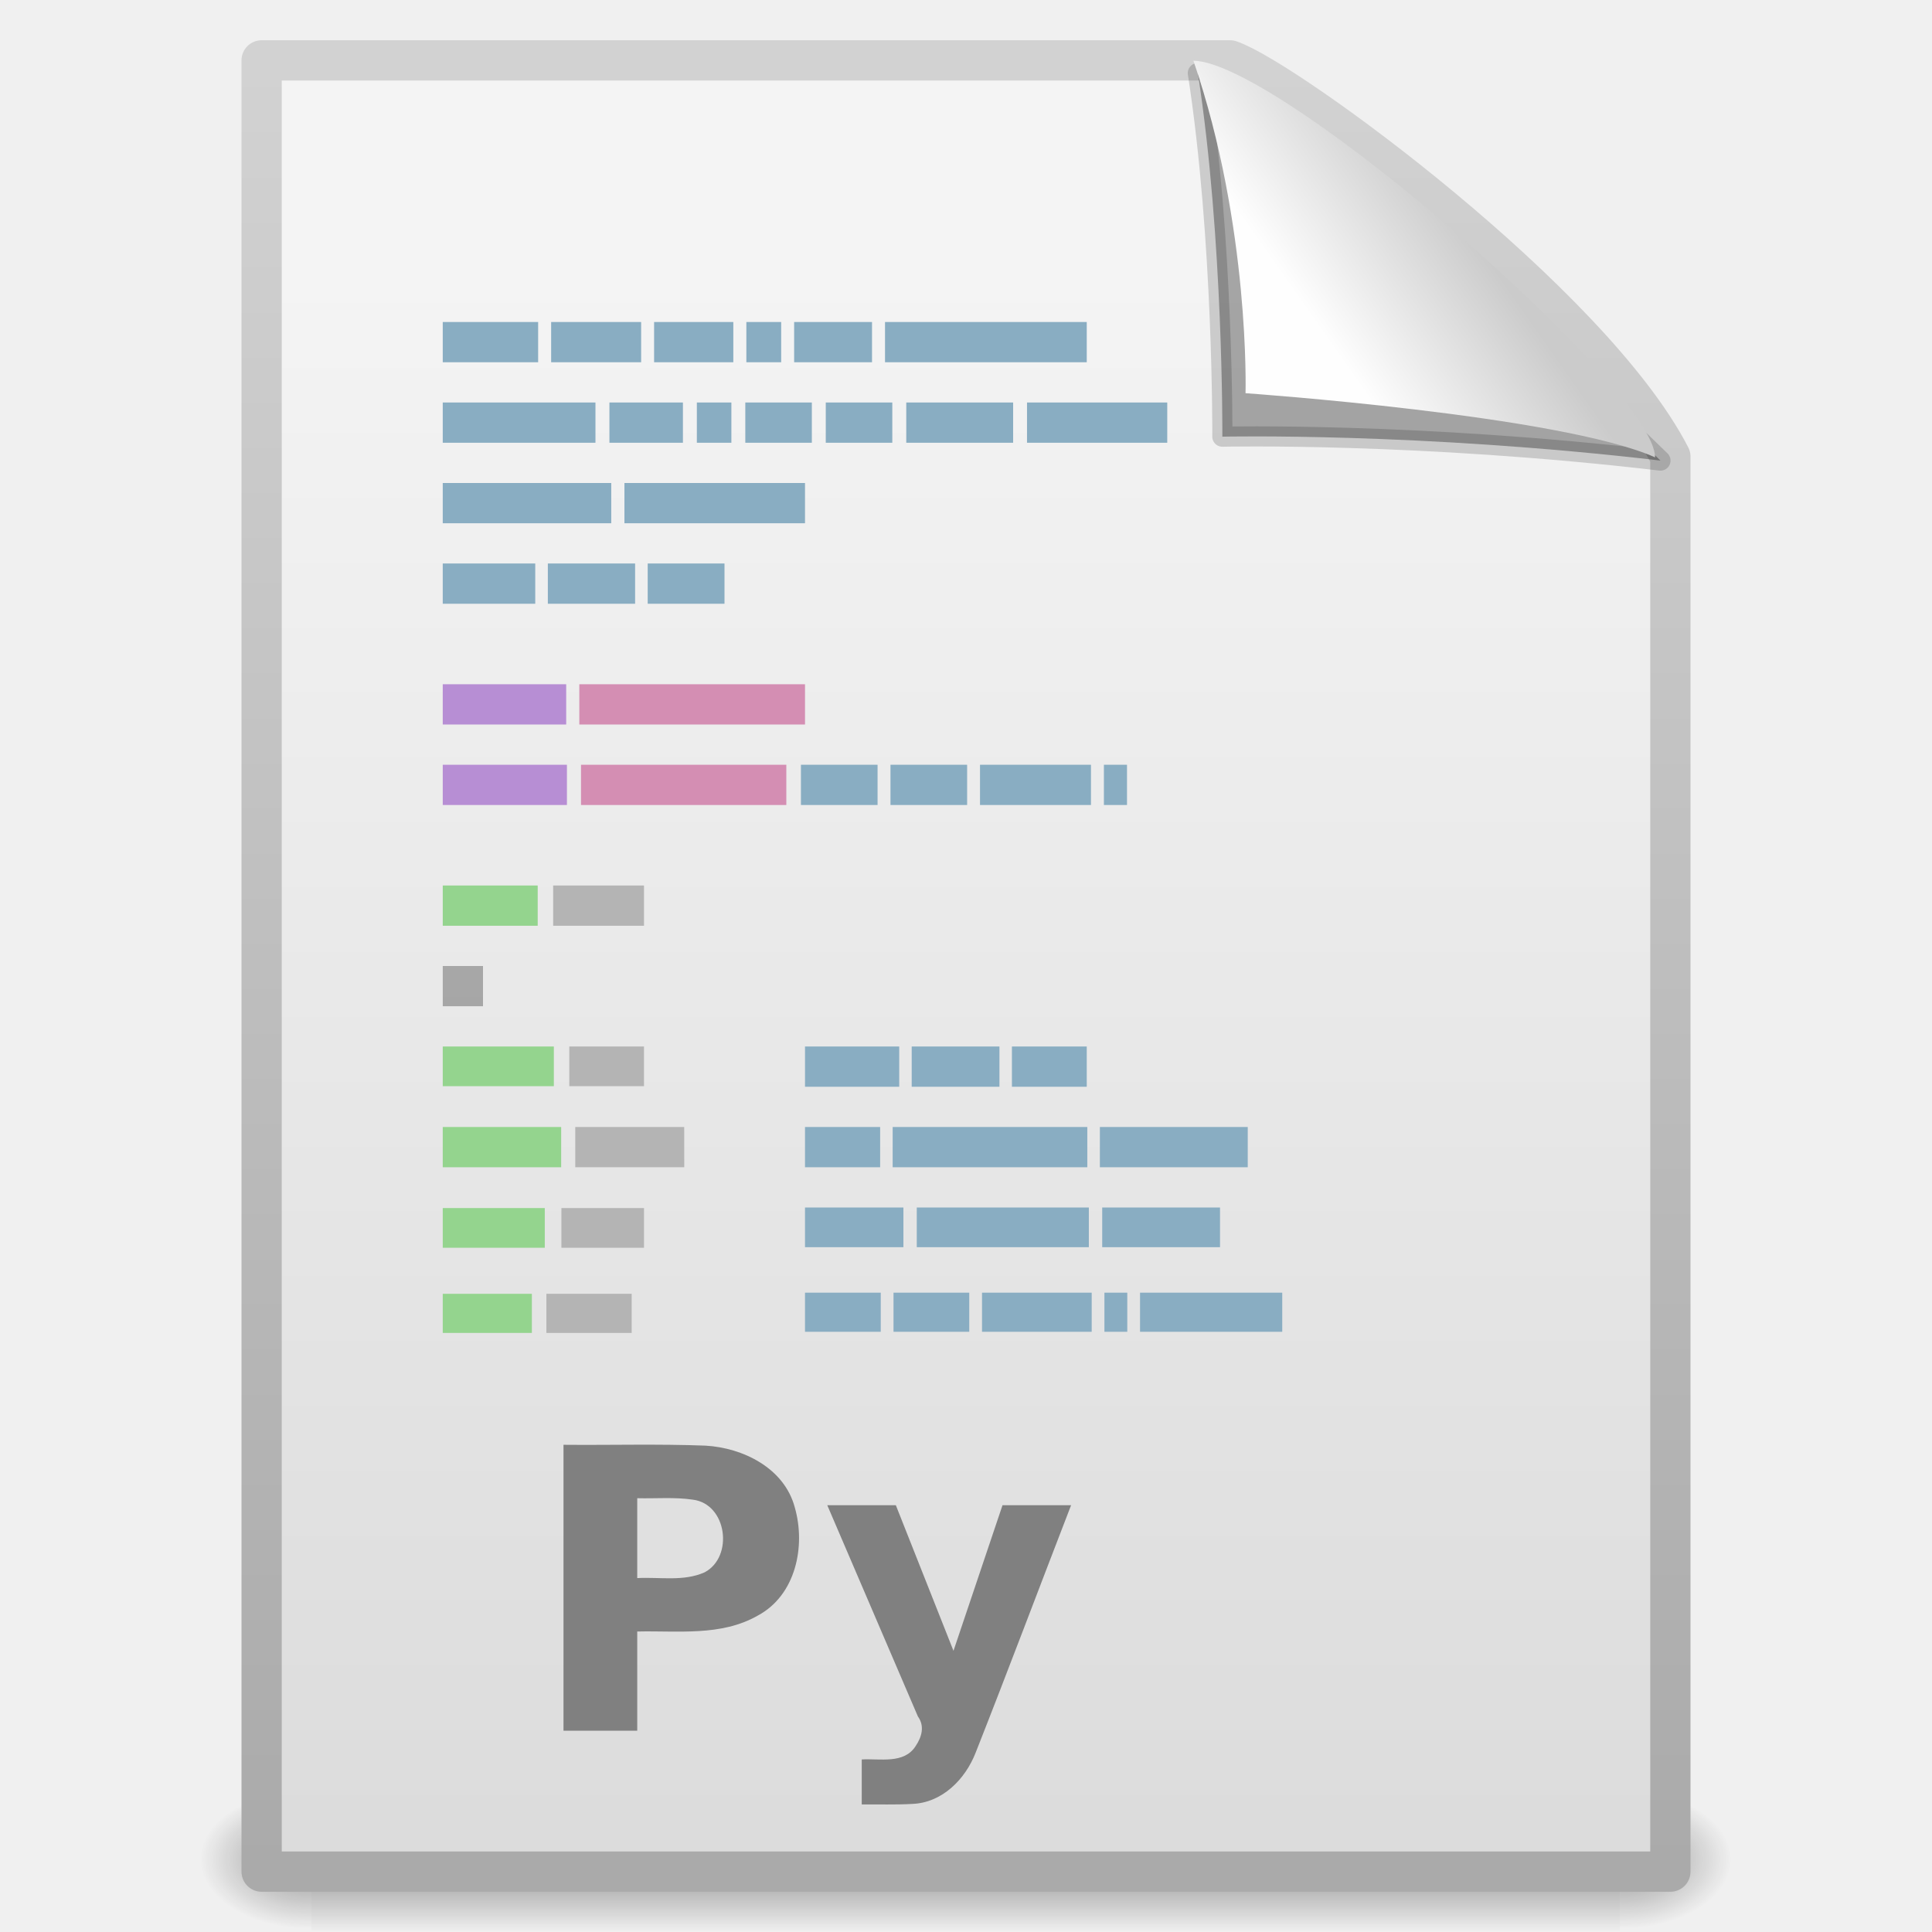
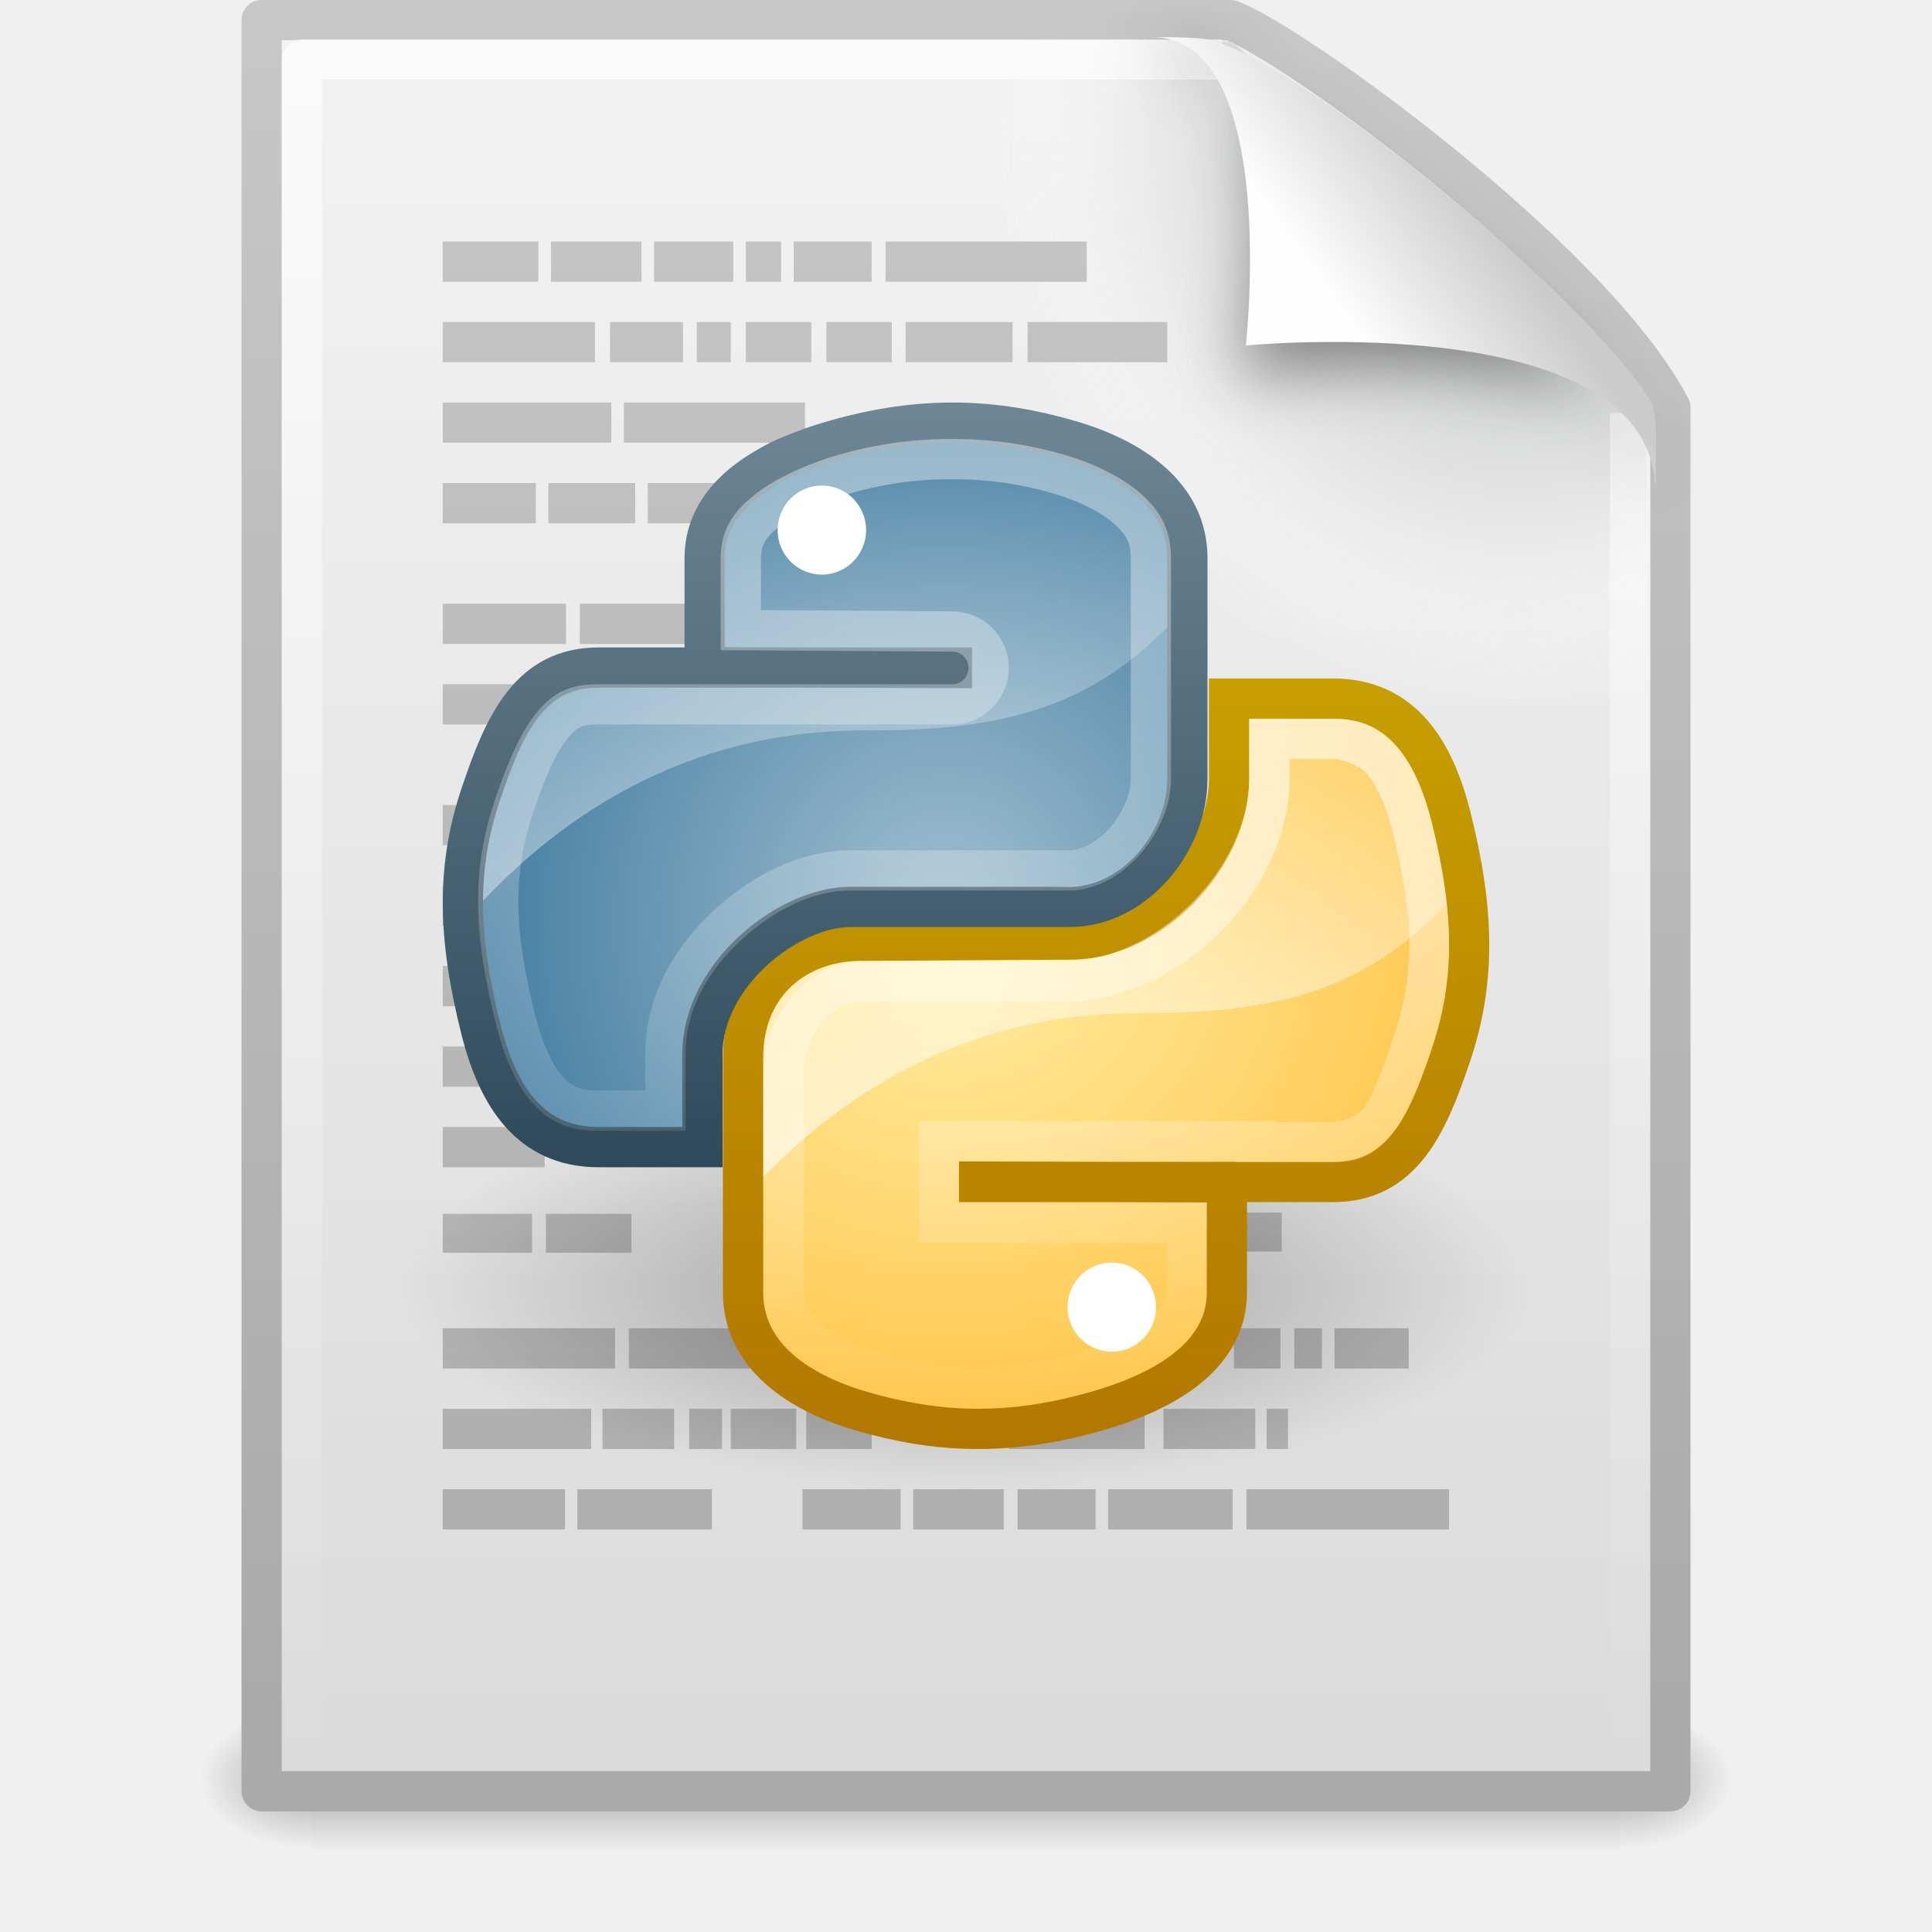
- <svg xmlns="http://www.w3.org/2000/svg" xmlns:xlink="http://www.w3.org/1999/xlink" version="1.0" width="48" height="48" id="svg2" style="display:inline">
-   <defs id="defs4">
-     <linearGradient id="linearGradient3104">
-       <stop id="stop3106" style="stop-color:#aaa;stop-opacity:1" offset="0" />
-       <stop id="stop3108" style="stop-color:#d2d2d2;stop-opacity:1" offset="1" />
+ <svg xmlns="http://www.w3.org/2000/svg" xmlns:xlink="http://www.w3.org/1999/xlink" version="1.0" width="48" height="48" id="svg4250">
+   <defs id="defs4252">
+     <linearGradient id="linearGradient5048">
+       <stop id="stop5050" style="stop-color:#000000;stop-opacity:0" offset="0" />
+       <stop id="stop5056" style="stop-color:#000000;stop-opacity:1" offset="0.5" />
+       <stop id="stop5052" style="stop-color:#000000;stop-opacity:0" offset="1" />
    </linearGradient>
+     <linearGradient x1="302.857" y1="366.648" x2="302.857" y2="609.505" id="linearGradient2631" xlink:href="#linearGradient5048" gradientUnits="userSpaceOnUse" gradientTransform="matrix(6.7324884e-2,0,0,1.4700216e-2,-0.3411391,37.04015)" />
+     <radialGradient cx="605.714" cy="486.648" r="117.143" fx="605.714" fy="486.648" id="radialGradient2628" xlink:href="#linearGradient5060" gradientUnits="userSpaceOnUse" gradientTransform="matrix(-2.3039943e-2,0,0,1.4700216e-2,21.62311,37.04018)" />
+     <linearGradient id="linearGradient5060">
+       <stop id="stop5062" style="stop-color:#000000;stop-opacity:1" offset="0" />
+       <stop id="stop5064" style="stop-color:#000000;stop-opacity:0" offset="1" />
+     </linearGradient>
+     <radialGradient cx="605.714" cy="486.648" r="117.143" fx="605.714" fy="486.648" id="radialGradient2625" xlink:href="#linearGradient5060" gradientUnits="userSpaceOnUse" gradientTransform="matrix(2.3039948e-2,0,0,1.4700216e-2,26.36088,37.04018)" />
+     <linearGradient x1="-51.786" y1="50.786" x2="-51.786" y2="2.906" id="linearGradient2622" xlink:href="#linearGradient3104" gradientUnits="userSpaceOnUse" gradientTransform="matrix(0.8074968,0,0,0.8948322,59.41023,-2.980553)" />
    <linearGradient id="linearGradient3600">
      <stop id="stop3602" style="stop-color:#f4f4f4;stop-opacity:1" offset="0" />
      <stop id="stop3604" style="stop-color:#dbdbdb;stop-opacity:1" offset="1" />
    </linearGradient>
+     <linearGradient x1="25.132" y1="0.985" x2="25.132" y2="47.013" id="linearGradient2620" xlink:href="#linearGradient3600" gradientUnits="userSpaceOnUse" gradientTransform="matrix(1,0,0,0.9561695,-1.0064697e-7,-1.914922)" />
+     <radialGradient cx="102" cy="112.305" r="139.559" id="XMLID_8_" gradientUnits="userSpaceOnUse">
+       <stop id="stop41" style="stop-color:#b7b8b9;stop-opacity:1" offset="0" />
+       <stop id="stop47" style="stop-color:#ececec;stop-opacity:1" offset="0.189" />
+       <stop id="stop49" style="stop-color:#fafafa;stop-opacity:0" offset="0.257" />
+       <stop id="stop51" style="stop-color:#ffffff;stop-opacity:0" offset="0.301" />
+       <stop id="stop53" style="stop-color:#fafafa;stop-opacity:0" offset="0.531" />
+       <stop id="stop55" style="stop-color:#ebecec;stop-opacity:0" offset="0.845" />
+       <stop id="stop57" style="stop-color:#e1e2e3;stop-opacity:0" offset="1" />
+     </radialGradient>
+     <radialGradient cx="102" cy="112.305" r="139.559" id="radialGradient2617" xlink:href="#XMLID_8_" gradientUnits="userSpaceOnUse" gradientTransform="matrix(0.3617022,0,0,-0.3907784,0.8510637,47.517)" />
+     <linearGradient id="linearGradient3211">
+       <stop id="stop3213" style="stop-color:#ffffff;stop-opacity:1" offset="0" />
+       <stop id="stop3215" style="stop-color:#ffffff;stop-opacity:0" offset="1" />
+     </linearGradient>
+     <linearGradient x1="24" y1="2" x2="24" y2="46.017" id="linearGradient2614" xlink:href="#linearGradient3211" gradientUnits="userSpaceOnUse" gradientTransform="matrix(1,0,0,0.9777778,0,-0.9666693)" />
+     <filter id="filter3212" x="-0.148" width="1.297" y="-0.164" height="1.329">
+       <feGaussianBlur stdDeviation="0.774" id="feGaussianBlur3214" />
+     </filter>
    <linearGradient id="linearGradient8589">
      <stop id="stop8591" style="stop-color:#fefefe;stop-opacity:1" offset="0" />
      <stop id="stop8593" style="stop-color:#cbcbcb;stop-opacity:1" offset="1" />
    </linearGradient>
-     <linearGradient id="linearGradient5048">
-       <stop id="stop5050" style="stop-color:black;stop-opacity:0" offset="0" />
-       <stop id="stop5056" style="stop-color:black;stop-opacity:1" offset="0.5" />
-       <stop id="stop5052" style="stop-color:black;stop-opacity:0" offset="1" />
+     <linearGradient x1="32.892" y1="8.059" x2="36.358" y2="5.457" id="linearGradient2610" xlink:href="#linearGradient8589" gradientUnits="userSpaceOnUse" gradientTransform="matrix(0.9976985,0,0,1.040687,0.1638029,-1.105794)" />
+     <linearGradient id="linearGradient3104">
+       <stop id="stop3106" style="stop-color:#aaaaaa;stop-opacity:1" offset="0" />
+       <stop id="stop3108" style="stop-color:#c8c8c8;stop-opacity:1" offset="1" />
    </linearGradient>
-     <linearGradient id="linearGradient5060">
-       <stop id="stop5062" style="stop-color:black;stop-opacity:1" offset="0" />
-       <stop id="stop5064" style="stop-color:black;stop-opacity:0" offset="1" />
+     <linearGradient x1="17.425" y1="44.873" x2="17.425" y2="-0.027" id="linearGradient3055" xlink:href="#linearGradient3104" gradientUnits="userSpaceOnUse" gradientTransform="translate(3.0130405e-2,2.4578186e-7)" />
+     <linearGradient id="linearGradient4114">
+       <stop id="stop4116" style="stop-color:#000000;stop-opacity:1" offset="0" />
+       <stop id="stop4118" style="stop-color:#000000;stop-opacity:0" offset="1" />
    </linearGradient>
-     <linearGradient x1="32.892" y1="8.059" x2="36.358" y2="5.457" id="linearGradient3691" xlink:href="#linearGradient8589" gradientUnits="userSpaceOnUse" gradientTransform="matrix(0.9976985,0,0,1.064205,0.1558007,-0.1392559)" />
-     <linearGradient x1="302.857" y1="366.648" x2="302.857" y2="609.505" id="linearGradient3584" xlink:href="#linearGradient5048" gradientUnits="userSpaceOnUse" gradientTransform="matrix(0.0704142,0,0,0.01537476,-1.449705,38.62901)" />
-     <radialGradient cx="605.714" cy="486.648" r="117.143" fx="605.714" fy="486.648" id="radialGradient3586" xlink:href="#linearGradient5060" gradientUnits="userSpaceOnUse" gradientTransform="matrix(-0.02409717,0,0,0.01537476,21.52241,38.62904)" />
-     <radialGradient cx="605.714" cy="486.648" r="117.143" fx="605.714" fy="486.648" id="radialGradient3588" xlink:href="#linearGradient5060" gradientUnits="userSpaceOnUse" gradientTransform="matrix(0.02409717,0,0,0.01537476,26.47758,38.62904)" />
-     <linearGradient x1="25.132" y1="6.729" x2="25.132" y2="47.013" id="linearGradient3601" xlink:href="#linearGradient3600" gradientUnits="userSpaceOnUse" />
-     <linearGradient x1="-51.786" y1="50.786" x2="-51.786" y2="2.906" id="linearGradient3603" xlink:href="#linearGradient3104" gradientUnits="userSpaceOnUse" gradientTransform="matrix(0.8074968,0,0,0.9358511,59.41024,-1.114479)" />
-     <linearGradient id="linearGradient5031">
-       <stop id="stop5033" style="stop-color:#a3a3a3;stop-opacity:1" offset="0" />
-       <stop id="stop5035" style="stop-color:#bababa;stop-opacity:1" offset="1" />
+     <radialGradient cx="15.116" cy="63.965" r="12.289" fx="15.116" fy="63.965" id="radialGradient3121" xlink:href="#linearGradient4114" gradientUnits="userSpaceOnUse" gradientTransform="scale(1.64399,0.608276)" />
+     <linearGradient id="linearGradient3230">
+       <stop id="stop3232" style="stop-color:#ffefa7;stop-opacity:1" offset="0" />
+       <stop id="stop3234" style="stop-color:#ffc64c;stop-opacity:1" offset="1" />
    </linearGradient>
-     <linearGradient x1="22.104" y1="40.124" x2="22.104" y2="10.035" id="linearGradient5980" xlink:href="#linearGradient5031" gradientUnits="userSpaceOnUse" gradientTransform="matrix(0.369496,0,0,1.420513,9.01162,4.780262)" />
-     <linearGradient x1="22.104" y1="40.124" x2="22.104" y2="10.035" id="linearGradient5984" xlink:href="#linearGradient5031" gradientUnits="userSpaceOnUse" gradientTransform="matrix(0.4876325,0,0,1.440668,7.777273,2.40824)" />
-     <linearGradient x1="22.104" y1="40.124" x2="22.104" y2="10.035" id="linearGradient5988" xlink:href="#linearGradient5031" gradientUnits="userSpaceOnUse" gradientTransform="matrix(0.3342091,0,0,1.420746,9.679012,0.7620484)" />
-     <linearGradient x1="22.104" y1="40.124" x2="22.104" y2="10.035" id="linearGradient6065" xlink:href="#linearGradient5031" gradientUnits="userSpaceOnUse" gradientTransform="matrix(1.782836,0,0,1.440791,-37.93889,-26.44134)" />
-     <linearGradient x1="22.104" y1="40.124" x2="22.104" y2="10.035" id="linearGradient6073" xlink:href="#linearGradient5031" gradientUnits="userSpaceOnUse" gradientTransform="matrix(0.3814643,0,0,1.40091,8.478931,7.258412)" />
-     <linearGradient x1="22.104" y1="40.124" x2="22.104" y2="10.035" id="linearGradient6143" xlink:href="#linearGradient5031" gradientUnits="userSpaceOnUse" gradientTransform="matrix(0.4063605,0,0,1.440789,8.314394,-3.593992)" />
+     <radialGradient cx="23.515" cy="23.143" r="9.019" fx="23.515" fy="23.143" id="radialGradient4234" xlink:href="#linearGradient3230" gradientUnits="userSpaceOnUse" gradientTransform="matrix(1.381364e-7,1.372171,-1.491502,1.5014951e-7,58.03288,-9.142776)" />
+     <linearGradient x1="94.693" y1="112.511" x2="94.693" y2="64.053" id="linearGradient3132" xlink:href="#linearGradient4126" gradientUnits="userSpaceOnUse" gradientTransform="matrix(0.217175,0,0,0.217175,5.40714,4.169118)" />
+     <linearGradient id="linearGradient4244">
+       <stop id="stop4246" style="stop-color:#b27700;stop-opacity:1" offset="0" />
+       <stop id="stop4248" style="stop-color:#c79f00;stop-opacity:1" offset="1" />
+     </linearGradient>
+     <linearGradient x1="29.812" y1="36" x2="29.812" y2="16.857" id="linearGradient4242" xlink:href="#linearGradient4244" gradientUnits="userSpaceOnUse" />
+     <linearGradient id="linearGradient3921">
+       <stop id="stop3923" style="stop-color:#ffffff;stop-opacity:1" offset="0" />
+       <stop id="stop3925" style="stop-color:#ffffff;stop-opacity:0" offset="1" />
+     </linearGradient>
+     <linearGradient x1="31.121" y1="17.857" x2="31.121" y2="35.008" id="linearGradient3927" xlink:href="#linearGradient3921" gradientUnits="userSpaceOnUse" />
+     <linearGradient id="linearGradient3993">
+       <stop id="stop3995" style="stop-color:#a3c0d0;stop-opacity:1" offset="0" />
+       <stop id="stop4001" style="stop-color:#427da1;stop-opacity:1" offset="1" />
+     </linearGradient>
+     <radialGradient cx="22.504" cy="23.333" r="9.001" fx="22.504" fy="23.333" id="radialGradient4129" xlink:href="#linearGradient3993" gradientUnits="userSpaceOnUse" gradientTransform="matrix(0,-1.401131,1.322562,0,-7.380139,54.41606)" />
+     <linearGradient id="linearGradient4126">
+       <stop id="stop4128" style="stop-color:#ffffff;stop-opacity:1" offset="0" />
+       <stop id="stop4130" style="stop-color:#ffffff;stop-opacity:0.165" offset="1" />
+     </linearGradient>
+     <linearGradient x1="94.693" y1="112.511" x2="94.693" y2="64.053" id="linearGradient3144" xlink:href="#linearGradient4126" gradientUnits="userSpaceOnUse" gradientTransform="matrix(0.217175,0,0,0.217175,-1.394331,-2.867892)" />
+     <linearGradient id="linearGradient2490">
+       <stop id="stop2492" style="stop-color:#2e4a5a;stop-opacity:1" offset="0" />
+       <stop id="stop2494" style="stop-color:#6e8796;stop-opacity:1" offset="1" />
+     </linearGradient>
+     <linearGradient x1="17.849" y1="29.074" x2="17.849" y2="10" id="linearGradient4137" xlink:href="#linearGradient2490" gradientUnits="userSpaceOnUse" />
+     <linearGradient id="linearGradient4147">
+       <stop id="stop4149" style="stop-color:#ffffff;stop-opacity:1" offset="0" />
+       <stop id="stop4151" style="stop-color:#ffffff;stop-opacity:0" offset="1" />
+     </linearGradient>
+     <linearGradient x1="25.315" y1="10.905" x2="25.315" y2="35.926" id="linearGradient4153" xlink:href="#linearGradient4147" gradientUnits="userSpaceOnUse" />
  </defs>
  <g id="layer1">
-     <g transform="matrix(0.9561265,0,0,0.9561265,1.044962,2.105928)" id="g2877" style="display:inline">
-       <rect width="34" height="3.734" x="7" y="44.266" id="rect2879" style="opacity:0.402;fill:url(#linearGradient3584);fill-opacity:1;fill-rule:nonzero;stroke:none;stroke-width:1;marker:none;visibility:visible;display:inline;overflow:visible" />
-       <path d="m 7,44.266 c 0,0 0,3.734 0,3.734 -1.241,0.007 -3,-0.837 -3,-1.867 0,-1.031 1.385,-1.867 3,-1.867 z" id="path2881" style="opacity:0.402;fill:url(#radialGradient3586);fill-opacity:1;fill-rule:nonzero;stroke:none;stroke-width:1;marker:none;visibility:visible;display:inline;overflow:visible" />
-       <path d="m 41,44.266 c 0,0 0,3.734 0,3.734 1.241,0.007 3,-0.837 3,-1.867 0,-1.031 -1.385,-1.867 -3,-1.867 z" id="path2883" style="opacity:0.402;fill:url(#radialGradient3588);fill-opacity:1;fill-rule:nonzero;stroke:none;stroke-width:1;marker:none;visibility:visible;display:inline;overflow:visible" />
-     </g>
-     <path d="m 6.5,1.5 c 8.02,0 16.041,0 24.061,0 1.407,0.485 8.965,6.015 10.939,9.844 0,11.719 0,23.437 0,35.156 -11.667,0 -23.333,0 -35,0 0,-15 0,-30 0,-45 z" id="rect2594" style="fill:url(#linearGradient3601);fill-opacity:1;stroke:url(#linearGradient3603);stroke-width:1;stroke-linecap:butt;stroke-linejoin:round;stroke-miterlimit:4;stroke-opacity:1;stroke-dasharray:none;stroke-dashoffset:0;display:inline" />
-     <path d="m 11,8 2.37,0 0,1 L 11,9 11,8 z" id="path4149" style="fill:#89adc2;fill-opacity:1;stroke:none;display:inline" />
-     <path d="m 13.693,8 2.236,0 0,1 -2.236,0 0,-1 z" id="path4147" style="fill:#89adc2;fill-opacity:1;stroke:none;display:inline" />
-     <path d="m 16.251,8 1.968,0 0,1 -1.968,0 0,-1 z" id="path4145" style="fill:#89adc2;fill-opacity:1;stroke:none;display:inline" />
-     <path d="m 18.543,8 0.865,0 0,1 -0.865,0 0,-1 z" id="path4143" style="fill:#89adc2;fill-opacity:1;stroke:none;display:inline" />
-     <path d="m 19.73,8 1.935,0 0,1 -1.935,0 0,-1 z" id="path4141" style="fill:#89adc2;fill-opacity:1;stroke:none;display:inline" />
-     <path d="M 21.988,8 27,8 l 0,1 -5.012,0 0,-1 z" id="path4139" style="fill:#89adc2;fill-opacity:1;stroke:none;display:inline" />
-     <path d="m 11,14 2.298,0 0,1 L 11,15 11,14 z" id="path4131" style="fill:#89adc2;fill-opacity:1;stroke:none;display:inline" />
-     <path d="m 13.611,14 2.168,0 0,1 -2.168,0 0,-1 z" id="path4129" style="fill:#89adc2;fill-opacity:1;stroke:none;display:inline" />
-     <path d="M 16.092,14 18,14 l 0,1 -1.908,0 0,-1 z" id="path4127" style="fill:#89adc2;fill-opacity:1;stroke:none;display:inline" />
-     <path d="m 11,10 3.794,0 0,1 L 11,11 11,10 z" id="path4113" style="fill:#89adc2;fill-opacity:1;stroke:none;display:inline" />
-     <path d="m 15.141,10 1.826,0 0,1 -1.826,0 0,-1 z" id="path4111" style="fill:#89adc2;fill-opacity:1;stroke:none;display:inline" />
-     <path d="m 17.313,10 0.858,0 0,1 -0.858,0 0,-1 z" id="path4109" style="fill:#89adc2;fill-opacity:1;stroke:none;display:inline" />
-     <path d="m 18.517,10 1.653,0 0,1 -1.653,0 0,-1 z" id="path4107" style="fill:#89adc2;fill-opacity:1;stroke:none;display:inline" />
-     <path d="m 20.516,10 1.653,0 0,1 -1.653,0 0,-1 z" id="path4105" style="fill:#89adc2;fill-opacity:1;stroke:none;display:inline" />
-     <path d="m 22.516,10 2.655,0 0,1 -2.655,0 0,-1 z" id="path4103" style="fill:#89adc2;fill-opacity:1;stroke:none;display:inline" />
-     <path d="M 25.516,10 29,10 l 0,1 -3.484,0 0,-1 z" id="path4101" style="fill:#89adc2;fill-opacity:1;stroke:none;display:inline" />
-     <path d="m 11,12 4.186,0 0,1 L 11,13 11,12 z" id="path4095" style="fill:#89adc2;fill-opacity:1;stroke:none;display:inline" />
-     <path d="M 15.514,12 20,12 l 0,1 -4.486,0 0,-1 z" id="path4093" style="fill:#89adc2;fill-opacity:1;stroke:none;display:inline" />
-     <path d="m 11,17 3.067,0 0,1 L 11,18 11,17 z" id="path4063" style="fill:#b78ed4;fill-opacity:1;stroke:none;display:inline" />
-     <path d="M 14.393,17 20,17 l 0,1 -5.607,0 0,-1 z" id="path4061" style="fill:#d48eb3;fill-opacity:1;stroke:none;display:inline" />
-     <path d="m 11,19 3.085,0 0,1 L 11,20 11,19 z" id="path4049" style="fill:#b78ed4;fill-opacity:1;stroke:none;display:inline" />
-     <path d="m 14.435,19 5.101,0 0,1 -5.101,0 0,-1 z" id="path4045" style="fill:#d48eb3;fill-opacity:1;stroke:none;display:inline" />
-     <path d="m 19.899,19 1.904,0 0,1 -1.904,0 0,-1 z" id="path4043" style="fill:#89adc2;fill-opacity:1;stroke:none;display:inline" />
-     <path d="m 22.124,19 1.904,0 0,1 -1.904,0 0,-1 z" id="path4041" style="fill:#89adc2;fill-opacity:1;stroke:none;display:inline" />
-     <path d="m 24.348,19 2.757,0 0,1 -2.757,0 0,-1 z" id="path4039" style="fill:#89adc2;fill-opacity:1;stroke:none;display:inline" />
-     <path d="M 27.426,19 28,19 l 0,1 -0.574,0 0,-1 z" id="path4037" style="fill:#89adc2;fill-opacity:1;stroke:none;display:inline" />
-     <path d="m 20,28 1.867,0 0,1 -1.867,0 0,-1 z" id="path4241" style="fill:#89adc2;fill-opacity:1;stroke:none;display:inline" />
-     <path d="m 22.178,28 4.836,0 0,1 -4.836,0 0,-1 z" id="path4239" style="fill:#89adc2;fill-opacity:1;stroke:none;display:inline" />
-     <path d="m 27.326,28 3.674,0 0,1 -3.674,0 0,-1 z" id="path4237" style="fill:#89adc2;fill-opacity:1;stroke:none;display:inline" />
-     <path d="m 20,30 2.445,0 0,0.986 -2.445,0 L 20,30 z" id="path4209" style="fill:#89adc2;fill-opacity:1;stroke:none;display:inline" />
-     <path d="m 22.777,30 4.275,0 0,0.986 -4.275,0 0,-0.986 z" id="path4207" style="fill:#89adc2;fill-opacity:1;stroke:none;display:inline" />
-     <path d="m 27.384,30 2.927,0 0,0.986 -2.927,0 0,-0.986 z" id="path4203" style="fill:#89adc2;fill-opacity:1;stroke:none;display:inline" />
-     <path d="m 20,26 2.341,0 0,1 L 20,27 20,26 z" id="path4177" style="fill:#89adc2;fill-opacity:1;stroke:none;display:inline" />
-     <path d="M 25.141,26 27,26 l 0,1 -1.859,0 0,-1 z" id="path4175" style="fill:#89adc2;fill-opacity:1;stroke:none;display:inline" />
-     <path d="m 22.651,26 2.18,0 0,1 -2.18,0 0,-1 z" id="path4169" style="fill:#89adc2;fill-opacity:1;stroke:none;display:inline" />
-     <path d="m 20,32.116 1.882,0 0,0.972 -1.882,0 0,-0.972 z" id="path4161" style="fill:#89adc2;fill-opacity:1;stroke:none;display:inline" />
-     <path d="m 22.199,32.116 1.882,0 0,0.972 -1.882,0 0,-0.972 z" id="path4159" style="fill:#89adc2;fill-opacity:1;stroke:none;display:inline" />
-     <path d="m 24.398,32.116 2.725,0 0,0.972 -2.725,0 0,-0.972 z" id="path4157" style="fill:#89adc2;fill-opacity:1;stroke:none;display:inline" />
-     <path d="m 27.439,32.116 0.568,0 0,0.972 -0.568,0 0,-0.972 z" id="path4155" style="fill:#89adc2;fill-opacity:1;stroke:none;display:inline" />
-     <path d="m 28.324,32.116 3.533,0 0,0.972 -3.533,0 0,-0.972 z" id="path4153" style="fill:#89adc2;fill-opacity:1;stroke:none;display:inline" />
-     <path d="m 11,26 2.76,0 0,0.986 -2.76,0 L 11,26 z" id="path5302" style="fill:#94d48e;fill-opacity:1;stroke:none;display:inline" />
-     <path d="M 14.144,26 16,26 l 0,0.986 -1.856,0 0,-0.986 z" id="path5304" style="fill:url(#linearGradient5988);fill-opacity:1;stroke:none;display:inline" />
-     <path d="m 11,28 2.942,0 0,1 L 11,29 11,28 z" id="path5310" style="fill:#94d48e;fill-opacity:1;stroke:none;display:inline" />
-     <path d="m 14.291,28 2.708,0 L 17,29 l -2.708,0 0,-1 z" id="path5312" style="fill:url(#linearGradient5984);fill-opacity:1;stroke:none;display:inline" />
-     <path d="m 11,30.014 2.535,0 L 13.535,31 11,31 11,30.014 z" id="path5318" style="fill:#94d48e;fill-opacity:1;stroke:none;display:inline" />
-     <path d="M 13.948,30.014 16,30.014 16,31 l -2.052,0 0,-0.986 z" id="path5320" style="fill:url(#linearGradient5980);fill-opacity:1;stroke:none;display:inline" />
-     <path d="m 11,32.144 2.214,0 0,0.972 -2.214,0 0,-0.972 z" id="path5326" style="fill:#94d48e;fill-opacity:1;stroke:none;display:inline" />
-     <path d="m 13.575,32.144 2.119,0 0,0.972 -2.119,0 0,-0.972 z" id="path5328" style="fill:url(#linearGradient6073);fill-opacity:1;stroke:none;display:inline" />
-     <path d="m 11,22 2.359,0 0,1 L 11,23 11,22 z" id="path4031" style="fill:#94d48e;fill-opacity:1;stroke:none;display:inline" />
-     <path d="M 13.743,22 16,22 l 0,1 -2.257,0 0,-1 z" id="path4029" style="fill:url(#linearGradient6143);fill-opacity:1;stroke:none;display:inline" />
-     <path d="m 11,24 1,0 0,1 -1,0 0,-1 z" id="path5685" style="fill:url(#linearGradient6065);fill-opacity:1;stroke:none;display:inline" />
-     <g transform="translate(0,0.273392)" id="g7523">
-       <path d="m 14,35.622 c 1.176,0.011 2.353,-0.024 3.527,0.021 0.94,0.054 1.959,0.561 2.219,1.533 0.277,0.965 0.026,2.184 -0.919,2.689 -0.912,0.522 -1.989,0.372 -2.995,0.396 0,0.822 0,1.643 0,2.465 -0.611,0 -1.221,0 -1.832,0 0,-2.368 0,-4.737 0,-7.105 z" id="path7521" style="font-size:11.695px;font-style:normal;font-weight:normal;line-height:125%;fill:gray;fill-opacity:1;stroke:none;display:inline;font-family:Bitstream Vera Sans" />
-       <path d="m 15.832,36.95 c 0,0.661 0,1.323 0,1.984 0.56,-0.031 1.15,0.092 1.677,-0.145 0.723,-0.386 0.555,-1.698 -0.297,-1.804 -0.455,-0.067 -0.92,-0.024 -1.379,-0.036 z" id="path7519" style="font-size:11.695px;font-style:normal;font-weight:normal;line-height:125%;fill:#e0e0e0;fill-opacity:1;stroke:none;display:inline;font-family:Bitstream Vera Sans" />
-     </g>
-     <path d="m 20.553,37.397 c 0.568,0 1.136,0 1.704,0 0.477,1.206 0.955,2.411 1.432,3.617 0.406,-1.206 0.812,-2.411 1.218,-3.617 0.568,0 1.136,0 1.704,0 -0.793,2.049 -1.565,4.106 -2.372,6.149 -0.258,0.662 -0.833,1.246 -1.578,1.272 -0.417,0.024 -0.834,0.008 -1.251,0.013 0,-0.373 0,-0.746 0,-1.118 0.455,-0.026 1.05,0.12 1.338,-0.331 0.157,-0.233 0.228,-0.499 0.057,-0.737 -0.75,-1.749 -1.501,-3.498 -2.251,-5.247 z" id="text2019" style="font-size:11.695px;font-style:normal;font-weight:normal;line-height:125%;fill:gray;fill-opacity:1;stroke:none;display:inline;font-family:Bitstream Vera Sans" />
-     <path d="m 29.76,1.815 c 0.638,4.125 0.609,9.034 0.609,9.034 0,0 4.87,-0.112 10.885,0.594 C 36.357,6.655 32.926,4.659 29.76,1.815 z" id="path8596" style="fill:black;fill-opacity:0.327;fill-rule:evenodd;stroke:black;stroke-width:0.5;stroke-linecap:butt;stroke-linejoin:round;stroke-miterlimit:4;stroke-opacity:0.166;stroke-dasharray:none;display:inline" />
-     <path d="m 29.65,1.508 c 1.412,4.122 1.295,8.261 1.295,8.261 0,0 7.833,0.547 10.175,1.594 0,-1.711 -9.297,-9.825 -11.47,-9.855 z" id="path12038" style="fill:url(#linearGradient3691);fill-opacity:1;fill-rule:evenodd;stroke:none;display:inline" />
+     <rect width="32.508" height="3.57" x="7.738" y="42.43" id="rect2879" style="opacity:0.3;fill:url(#linearGradient2631);fill-opacity:1;fill-rule:nonzero;stroke:none;stroke-width:1;stroke-linecap:round;stroke-linejoin:miter;marker:none;marker-start:none;marker-mid:none;marker-end:none;stroke-miterlimit:4;stroke-dasharray:none;stroke-dashoffset:0;stroke-opacity:1;visibility:visible;display:inline;overflow:visible" />
+     <path d="M 7.738,42.43 C 7.738,42.43 7.738,46 7.738,46 C 6.551,46.007 4.869,45.2 4.869,44.215 C 4.869,43.229 6.194,42.43 7.738,42.43 z" id="path2881" style="opacity:0.3;fill:url(#radialGradient2628);fill-opacity:1;fill-rule:nonzero;stroke:none;stroke-width:1;stroke-linecap:round;stroke-linejoin:miter;marker:none;marker-start:none;marker-mid:none;marker-end:none;stroke-miterlimit:4;stroke-dasharray:none;stroke-dashoffset:0;stroke-opacity:1;visibility:visible;display:inline;overflow:visible" />
+     <path d="M 40.246,42.43 C 40.246,42.43 40.246,46 40.246,46 C 41.433,46.007 43.115,45.2 43.115,44.215 C 43.115,43.229 41.79,42.43 40.246,42.43 z" id="path2883" style="opacity:0.3;fill:url(#radialGradient2625);fill-opacity:1;fill-rule:nonzero;stroke:none;stroke-width:1;stroke-linecap:round;stroke-linejoin:miter;marker:none;marker-start:none;marker-mid:none;marker-end:none;stroke-miterlimit:4;stroke-dasharray:none;stroke-dashoffset:0;stroke-opacity:1;visibility:visible;display:inline;overflow:visible" />
+     <path d="M 6.5,0.497 C 14.52,0.497 22.541,0.497 30.561,0.497 C 31.968,0.972 39.526,6.379 41.5,10.124 C 41.5,21.583 41.5,33.043 41.5,44.503 C 29.833,44.503 18.167,44.503 6.5,44.503 C 6.5,29.834 6.5,15.166 6.5,0.497 z" id="path4160" style="fill:url(#linearGradient2620);fill-opacity:1;stroke:url(#linearGradient2622);stroke-width:1;stroke-linecap:butt;stroke-linejoin:round;stroke-miterlimit:4;stroke-dasharray:none;stroke-dashoffset:0;stroke-opacity:1;display:inline" />
+     <path d="M 7.362,44 C 7.162,44 7,43.825 7,43.609 L 7,1.405 C 7,1.189 7.162,1.014 7.362,1.014 C 14.845,1.122 23.137,0.853 30.611,1.041 L 40.894,9.907 L 41,43.609 C 41,43.825 40.838,44 40.638,44 L 7.362,44 z" id="path4191" style="fill:url(#radialGradient2617);fill-opacity:1" />
+     <path d="M 40.5,10.259 C 40.5,21.208 40.5,32.573 40.5,43.522 C 29.5,43.522 18.5,43.522 7.5,43.522 C 7.5,29.507 7.5,15.493 7.5,1.478 C 15.062,1.478 22.804,1.478 30.366,1.478" id="path2435" style="opacity:0.6;fill:none;fill-opacity:1;stroke:url(#linearGradient2614);stroke-width:1;stroke-linecap:butt;stroke-linejoin:round;stroke-miterlimit:4;stroke-dasharray:none;stroke-dashoffset:0;stroke-opacity:1;display:inline" />
+     <path d="M 28.617,0.921 C 32.9,0.921 30.771,9.404 30.771,9.404 C 30.771,9.404 41.128,7.602 41.128,12.223 C 41.128,9.613 29.826,1.495 28.617,0.921 z" id="path12038" style="opacity:0.4;fill:#000000;fill-opacity:1;fill-rule:evenodd;stroke:none;stroke-width:1px;stroke-linecap:butt;stroke-linejoin:miter;stroke-opacity:1;display:inline;filter:url(#filter3212)" />
+     <path d="M 28.617,0.921 C 31.804,0.921 30.953,8.583 30.953,8.583 C 30.953,8.583 41.128,7.602 41.128,12.223 C 41.128,11.097 41.214,10.291 40.994,9.94 C 39.416,7.415 32.599,1.751 30.137,1.009 C 29.953,0.953 29.544,0.921 28.617,0.921 z" id="path4474" style="fill:url(#linearGradient2610);fill-opacity:1;fill-rule:evenodd;stroke:none;stroke-width:1px;stroke-linecap:butt;stroke-linejoin:miter;stroke-opacity:1;display:inline" />
+     <path d="M 11,37 L 14.037,37 L 14.037,38 L 11,38 L 11,37 z M 11,15 L 11,16 L 14.062,16 L 14.062,15 L 11,15 z M 11,17 L 11,18 L 14.094,18 L 14.094,17 L 11,17 z M 11,6 L 11,7 L 13.375,7 L 13.375,6 L 11,6 z M 13.688,6 L 13.688,7 L 15.938,7 L 15.938,6 L 13.688,6 z M 16.25,6 L 16.25,7 L 18.219,7 L 18.219,6 L 16.25,6 z M 18.531,6 L 18.531,7 L 19.406,7 L 19.406,6 L 18.531,6 z M 19.719,6 L 19.719,7 L 21.656,7 L 21.656,6 L 19.719,6 z M 22,6 L 22,7 L 27,7 L 27,6 L 22,6 z M 11,8 L 11,9 L 14.781,9 L 14.781,8 L 11,8 z M 15.156,8 L 15.156,9 L 16.969,9 L 16.969,8 L 15.156,8 z M 17.312,8 L 17.312,9 L 18.156,9 L 18.156,8 L 17.312,8 z M 18.531,8 L 18.531,9 L 20.156,9 L 20.156,8 L 18.531,8 z M 20.531,8 L 20.531,9 L 22.156,9 L 22.156,8 L 20.531,8 z M 22.5,8 L 22.5,9 L 25.156,9 L 25.156,8 L 22.5,8 z M 25.531,8 L 25.531,9 L 29,9 L 29,8 L 25.531,8 z M 11,10 L 11,11 L 15.188,11 L 15.188,10 L 11,10 z M 15.5,10 L 15.5,11 L 20,11 L 20,10 L 15.5,10 z M 11,12 L 11,13 L 13.312,13 L 13.312,12 L 11,12 z M 13.625,12 L 13.625,13 L 15.781,13 L 15.781,12 L 13.625,12 z M 16.094,12 L 16.094,13 L 18,13 L 18,12 L 16.094,12 z M 28.312,30.125 L 28.312,31.094 L 31.844,31.094 L 31.844,30.125 L 28.312,30.125 z M 19.938,37 L 19.938,38 L 22.375,38 L 22.375,37 L 19.938,37 z M 22.688,37 L 22.688,38 L 24.938,38 L 24.938,37 L 22.688,37 z M 25.281,37 L 25.281,38 L 27.219,38 L 27.219,37 L 25.281,37 z M 27.531,37 L 27.531,38 L 30.625,38 L 30.625,37 L 27.531,37 z M 30.969,37 L 30.969,38 L 36,38 L 36,37 L 30.969,37 z M 14.406,15 L 14.406,16 L 20,16 L 20,15 L 14.406,15 z M 15.625,33 L 15.625,34 L 20.219,34 L 20.219,33 L 15.625,33 z M 30.656,33 L 30.656,34 L 31.812,34 L 31.812,33 L 30.656,33 z M 32.156,33 L 32.156,34 L 32.844,34 L 32.844,33 L 32.156,33 z M 33.156,33 L 33.156,34 L 35,34 L 35,33 L 33.156,33 z M 17.125,35 L 17.125,36 L 17.938,36 L 17.938,35 L 17.125,35 z M 18.156,35 L 18.156,36 L 19.781,36 L 19.781,35 L 18.156,35 z M 20.031,35 L 20.031,36 L 21.656,36 L 21.656,35 L 20.031,35 z M 25.062,35 L 25.062,36 L 28.438,36 L 28.438,35 L 25.062,35 z M 28.906,35 L 28.906,36 L 31.188,36 L 31.188,35 L 28.906,35 z M 31.469,35 L 31.469,36 L 32,36 L 32,35 L 31.469,35 z M 11,22 L 11,23 L 12,23 L 12,22 L 11,22 z M 13.562,30.156 L 13.562,31.125 L 15.688,31.125 L 15.688,30.156 L 13.562,30.156 z M 11,33 L 11,34 L 15.281,34 L 15.281,33 L 11,33 z M 11,35 L 11,36 L 14.688,36 L 14.688,35 L 11,35 z M 14.969,35 L 14.969,36 L 16.75,36 L 16.75,35 L 14.969,35 z M 14.344,37 L 14.344,38 L 17.688,38 L 17.688,37 L 14.344,37 z M 11,20 L 11,21 L 13.344,21 L 13.344,20 L 11,20 z M 11,24 L 11,25 L 13.75,25 L 13.75,24 L 11,24 z M 11,26 L 11,27 L 13.938,27 L 13.938,26 L 11,26 z M 11,28 L 11,29 L 13.531,29 L 13.531,28 L 11,28 z M 11,30.156 L 11,31.125 L 13.219,31.125 L 13.219,30.156 L 11,30.156 z" id="path4009" style="opacity:1;fill:url(#linearGradient3055);fill-opacity:1;fill-rule:nonzero;stroke:none;stroke-width:0.455;stroke-linecap:square;stroke-linejoin:miter;marker:none;marker-start:none;marker-mid:none;marker-end:none;stroke-miterlimit:4;stroke-dasharray:none;stroke-dashoffset:0;stroke-opacity:1;visibility:visible;display:inline;overflow:visible;enable-background:accumulate" />
+     <path d="M 45.053,38.909 A 20.203,7.475 0 1 1 4.647,38.909 A 20.203,7.475 0 1 1 45.053,38.909 z" transform="matrix(0.6929647,0,0,0.6688848,6.78,5.974611)" id="path2917" style="opacity:0.3;fill:url(#radialGradient3121);fill-opacity:1;stroke:none;stroke-opacity:1;display:inline" />
+     <path d="M 30.187,32.108 C 30.187,33.784 28.732,34.634 27.255,35.057 C 25.033,35.696 23.25,35.598 21.393,35.057 C 19.843,34.605 18.461,33.682 18.461,32.108 L 18.461,26.576 C 18.461,24.984 19.788,23.625 21.393,23.625 L 27.161,23.25 C 29.113,23.25 30.389,22.031 30.389,20.031 L 30.921,17.357 L 33.119,17.357 C 34.826,17.357 35.629,18.626 36.05,20.306 C 36.637,22.641 36.663,24.387 36.05,26.207 C 35.458,27.975 34.823,29.156 33.119,29.156 L 30.187,29.156 L 24.325,29.156 L 24.325,29.145 L 30.187,29.145 L 30.187,32.108 z" id="path2732" style="fill:url(#radialGradient4234);fill-opacity:1;stroke:none;stroke-opacity:1" />
+     <path d="M 26.523,32.475 C 26.523,31.865 27.016,31.369 27.622,31.369 C 28.23,31.369 28.721,31.865 28.721,32.475 C 28.721,33.087 28.23,33.582 27.622,33.582 C 27.016,33.582 26.523,33.087 26.523,32.475 z" id="path2736" style="fill:#ffffff" />
+     <path d="M 30.914,17.357 L 30.914,19.951 C 30.914,21.592 27.533,23.638 27.258,23.638 L 21.508,23.638 L 20.27,23.764 C 19.009,24.087 19.161,24.912 18.789,26.451 C 18.651,27.021 18.547,27.554 18.477,28.044 C 18.472,28.08 18.482,28.103 18.477,28.138 L 18.477,29.763 C 22.313,25.483 26.404,25.16 28.446,25.169 C 32.519,25.187 34.438,24.186 36.383,21.982 C 36.377,21.939 36.39,21.901 36.383,21.857 C 36.308,21.366 36.177,20.842 36.039,20.294 C 35.842,19.507 35.584,18.813 35.164,18.294 C 35.156,18.284 35.142,18.273 35.133,18.263 C 35.128,18.26 35.107,18.267 35.102,18.263 C 35.088,18.246 35.085,18.217 35.071,18.201 C 35.041,18.18 35.038,18.158 35.008,18.138 C 35.001,18.13 34.984,18.146 34.977,18.138 C 34.533,17.85 33.993,17.635 33.446,17.544 C 32.95,17.463 32.452,17.4 31.946,17.357 L 31.633,17.357 L 30.914,17.357 z" id="path2742" style="opacity:0.6;fill:url(#linearGradient3132);fill-opacity:1;stroke:none;stroke-opacity:1;display:inline" />
+     <path d="M 30.481,32.108 C 30.481,33.784 28.732,34.634 27.255,35.057 C 25.033,35.696 23.25,35.598 21.393,35.057 C 19.843,34.605 18.461,33.682 18.461,32.108 L 18.461,26.282 C 18.461,24.396 19.83,23.373 21.393,23.373 L 26.606,23.342 C 28.559,23.342 30.535,21.344 30.535,19.344 L 30.535,17.357 L 33.119,17.357 C 34.826,17.357 35.629,18.626 36.05,20.306 C 36.637,22.641 36.663,24.387 36.05,26.207 C 35.458,27.975 34.823,29.366 33.119,29.366 L 30.481,29.366 L 24.325,29.366 L 24.325,29.355 L 30.481,29.376 L 30.481,32.108 z" id="path2744" style="fill:none;fill-opacity:1;stroke:url(#linearGradient4242);stroke-opacity:1" />
+     <path d="M 31.037,17.857 L 31.037,19.326 C 31.037,21.611 28.686,23.886 26.446,23.886 L 21.383,23.886 C 20.061,23.886 18.977,25.262 18.977,26.576 L 18.977,32.107 C 18.977,32.748 19.205,33.226 19.664,33.638 C 20.123,34.05 20.814,34.364 21.539,34.576 C 23.329,35.097 24.961,35.191 27.102,34.576 C 27.797,34.376 28.722,33.999 29.187,33.596 C 29.652,33.193 29.989,32.801 29.989,32.107 L 29.989,29.879 L 24.321,29.879 L 23.821,29.879 L 23.821,29.379 L 23.821,29.348 L 23.821,28.848 L 24.321,28.848 L 30.196,28.848 L 30.696,28.848 L 30.696,28.879 L 33.133,28.879 C 33.87,28.879 34.23,28.589 34.596,28.165 C 34.962,27.741 35.281,26.909 35.571,26.044 C 36.151,24.32 36.143,22.7 35.571,20.419 C 35.371,19.623 35.081,18.98 34.696,18.544 C 34.31,18.109 33.863,17.857 33.133,17.857 L 31.037,17.857 z M 32.037,18.857 L 33.133,18.857 C 33.452,18.857 33.869,19.114 33.946,19.201 C 34.168,19.452 34.424,19.961 34.602,20.669 C 35.148,22.843 35.149,24.199 34.633,25.732 C 34.356,26.559 34.068,27.336 33.852,27.567 C 33.657,27.775 33.244,27.879 33.133,27.879 L 31.696,27.879 L 31.696,27.848 L 30.196,27.848 L 24.321,27.848 L 22.821,27.848 L 22.821,29.348 L 22.821,29.379 L 22.821,30.879 L 24.321,30.879 L 28.989,30.879 L 28.989,32.107 C 28.989,32.553 28.392,32.83 28.289,32.919 C 27.99,33.178 27.46,33.432 26.852,33.607 C 24.874,34.175 23.477,34.089 21.821,33.607 C 21.194,33.424 20.651,33.157 20.352,32.888 C 20.345,32.882 20.328,32.864 20.321,32.857 C 20.278,32.816 20.227,32.766 20.196,32.732 C 20.166,32.697 20.123,32.639 20.102,32.607 C 20.09,32.588 20.054,32.538 20.039,32.513 C 20.024,32.478 20.017,32.427 20.008,32.388 C 20.002,32.356 19.98,32.298 19.977,32.263 C 19.974,32.218 19.977,32.158 19.977,32.107 L 19.977,26.576 C 19.977,25.817 20.625,24.886 21.383,24.886 L 26.446,24.886 C 29.262,24.886 32.037,22.183 32.037,19.326 L 32.037,18.857 z" id="path2746" style="opacity:0.6;fill:url(#linearGradient3927);fill-opacity:1;stroke:none;stroke-width:3;stroke-miterlimit:4;stroke-dasharray:none;stroke-opacity:1" />
+     <path d="M 17.854,13.538 C 17.854,11.861 18.303,10.949 20.786,10.514 C 22.471,10.219 24.632,10.182 26.647,10.514 C 28.239,10.777 29.579,11.963 29.579,13.538 L 29.579,19.069 C 29.579,20.691 28.278,22.02 26.647,22.02 L 21.331,22.314 C 19.342,22.314 17.288,24.052 17.288,25.97 L 17.12,28.288 L 15.104,28.288 C 13.4,28.288 12.407,27.059 11.99,25.339 C 11.428,23.028 11.452,21.651 11.99,19.438 C 12.457,17.507 13.949,16.489 15.654,16.489 L 17.854,16.489 L 23.718,16.489 L 23.718,16.469 L 17.854,16.469 L 17.854,13.538 L 17.854,13.538 z" id="path2730" style="fill:url(#radialGradient4129);fill-opacity:1;stroke:none;stroke-opacity:1" />
+     <path d="M 19.32,13.17 C 19.32,12.558 19.811,12.063 20.419,12.063 C 21.025,12.063 21.518,12.558 21.518,13.17 C 21.518,13.781 21.025,14.276 20.419,14.276 C 19.811,14.276 19.32,13.781 19.32,13.17 z" id="path2734" style="fill:#ffffff" />
+     <path d="M 23.213,10.27 C 22.346,10.291 21.513,10.391 20.776,10.52 C 18.293,10.954 17.869,11.875 17.869,13.551 L 17.869,16.457 L 23.713,16.457 L 23.713,16.489 L 17.869,16.489 L 15.651,16.489 C 13.946,16.489 12.461,17.495 11.994,19.426 C 11.677,20.729 11.534,21.748 11.588,22.832 C 15.45,18.455 19.593,18.136 21.651,18.145 C 25.724,18.163 27.643,17.161 29.588,14.957 L 29.588,13.551 C 29.588,11.977 28.243,10.783 26.651,10.52 C 25.517,10.333 24.328,10.243 23.213,10.27 z" id="path2738" style="opacity:0.4;fill:url(#linearGradient3144);fill-opacity:1;stroke:none;stroke-opacity:1" />
+     <path d="M 17.507,13.866 C 17.507,12.202 19.252,11.36 20.725,10.939 C 22.942,10.306 24.722,10.403 26.574,10.939 C 28.122,11.388 29.5,12.303 29.5,13.866 L 29.5,19.353 C 29.5,20.933 28.176,22.532 26.574,22.532 L 21.125,22.532 C 19.595,22.532 17.452,24.206 17.452,26.19 L 17.452,28.5 L 14.874,28.5 C 13.171,28.5 12.369,27.242 11.949,25.574 C 11.364,23.258 11.338,21.525 11.949,19.72 C 12.54,17.966 13.173,16.585 14.874,16.585 L 17.507,16.585 L 23.649,16.585 L 23.649,16.597 L 17.507,16.576 L 17.507,13.866 z" id="path3530" style="fill:none;fill-opacity:1;stroke:url(#linearGradient4137);stroke-width:1;stroke-opacity:1" />
+     <path d="M 23.781,11.406 C 22.919,11.395 22.004,11.485 20.969,11.781 C 20.296,11.973 19.572,12.291 19.094,12.656 C 18.616,13.021 18.406,13.355 18.406,13.875 L 18.406,15.656 L 23.656,15.688 C 24.157,15.688 24.562,16.093 24.562,16.594 C 24.562,17.094 24.157,17.5 23.656,17.5 L 17.5,17.5 L 14.875,17.5 C 14.264,17.5 14.009,17.659 13.688,18.062 C 13.366,18.466 13.068,19.149 12.781,20 C 12.228,21.635 12.252,23.123 12.812,25.344 C 13.002,26.097 13.27,26.699 13.594,27.062 C 13.917,27.426 14.245,27.594 14.875,27.594 L 16.531,27.594 L 16.531,26.188 C 16.531,24.872 17.224,23.761 18.094,22.969 C 18.963,22.176 20.035,21.625 21.125,21.625 L 26.562,21.625 C 27.567,21.625 28.594,20.42 28.594,19.344 L 28.594,13.875 C 28.594,13.359 28.43,13.012 28.031,12.656 C 27.633,12.3 26.997,11.979 26.312,11.781 C 25.445,11.53 24.644,11.417 23.781,11.406 z" id="path4143" style="opacity:0.4;fill:none;fill-opacity:1;stroke:url(#linearGradient4153);stroke-width:1;stroke-opacity:1" />
  </g>
</svg>
